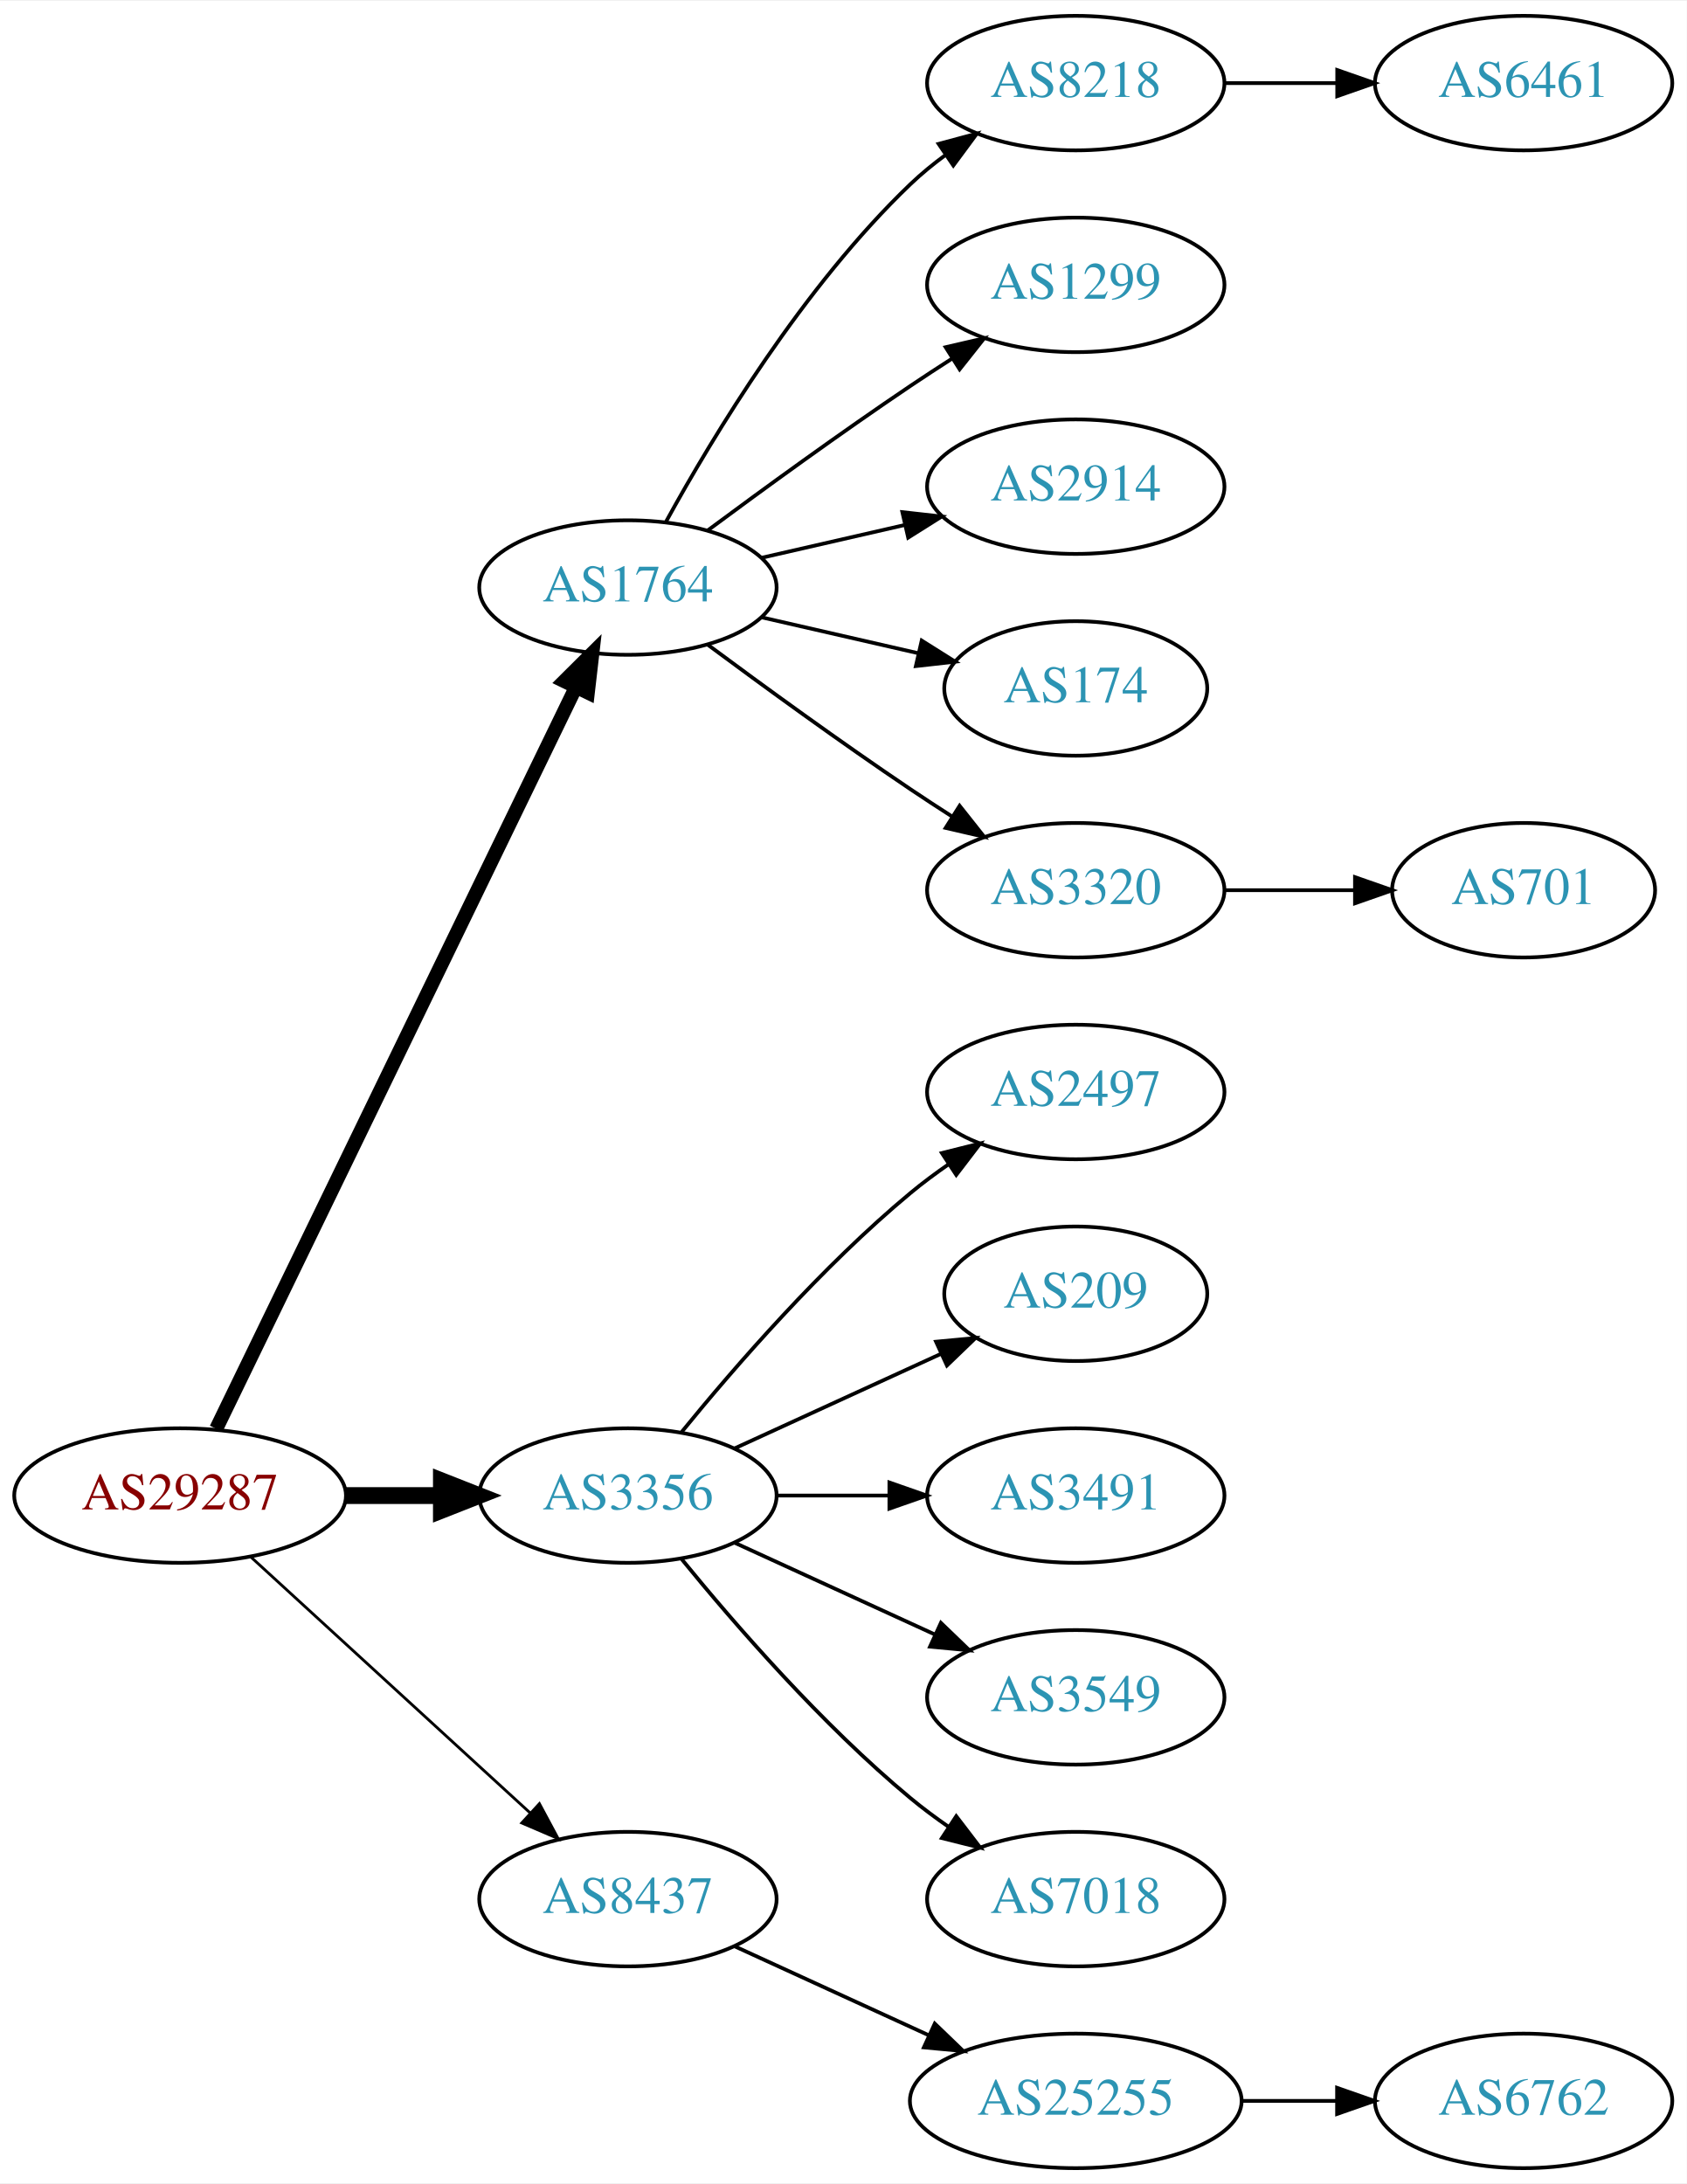
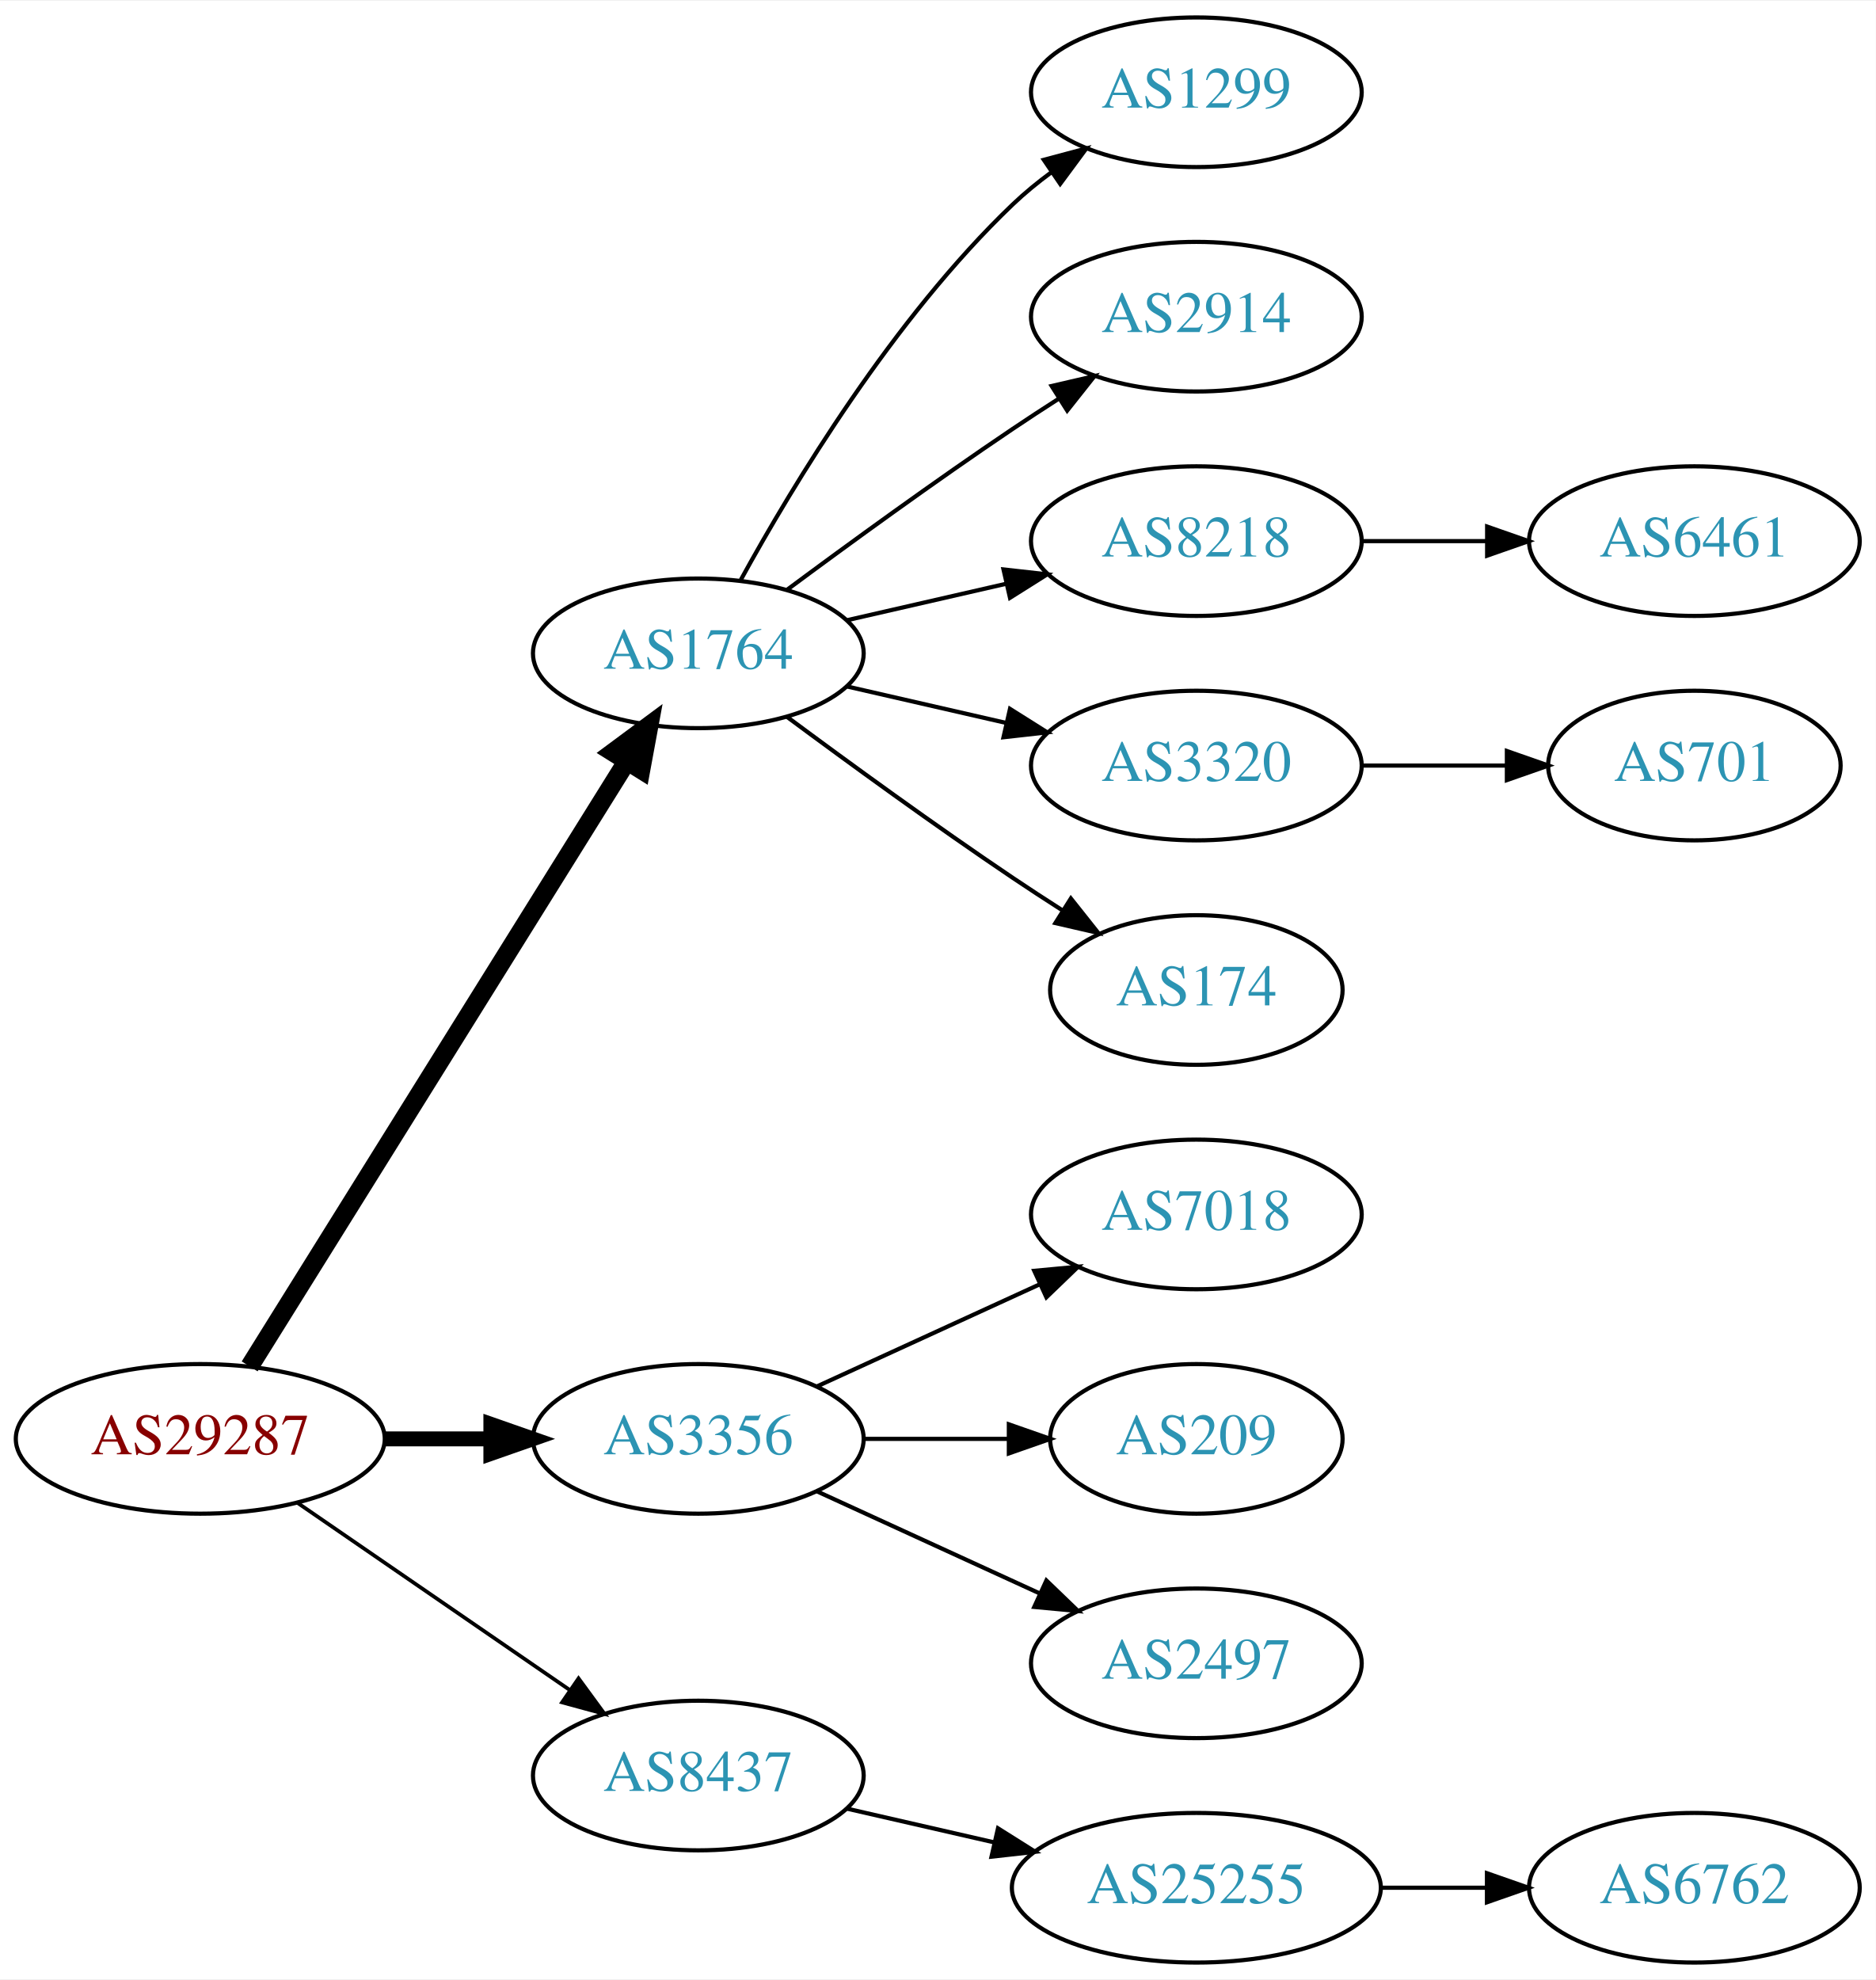
- <svg xmlns="http://www.w3.org/2000/svg" xmlns:xlink="http://www.w3.org/1999/xlink" width="451pt" height="584pt" viewBox="0.00 0.00 451.37 584.00">
-   <g id="graph0" class="graph" transform="scale(1 1) rotate(0) translate(4 580)">
-     <polygon fill="white" stroke="none" points="-4,4 -4,-580 447.37,-580 447.37,4 -4,4" />
+ <svg xmlns="http://www.w3.org/2000/svg" xmlns:xlink="http://www.w3.org/1999/xlink" width="451pt" height="476pt" viewBox="0.00 0.00 451.37 476.00">
+   <g id="graph0" class="graph" transform="scale(1 1) rotate(0) translate(4 472)">
+     <polygon fill="white" stroke="none" points="-4,4 -4,-472 447.37,-472 447.37,4 -4,4" />
    <g id="node1" class="node">
      <g id="a_node1">
        <a xlink:href="/asn/29287" xlink:title="AS29287 ~ Blizznet [AT]">
-           <ellipse fill="#ffffff" stroke="black" cx="44.196" cy="-180" rx="44.393" ry="18" />
-           <text text-anchor="middle" x="44.196" y="-176.3" font-family="Times,serif" font-size="14.00" fill="#880000">AS29287</text>
+           <ellipse fill="#ffffff" stroke="black" cx="44.196" cy="-126" rx="44.393" ry="18" />
+           <text text-anchor="middle" x="44.196" y="-122.3" font-family="Times,serif" font-size="14.00" fill="#880000">AS29287</text>
        </a>
      </g>
    </g>
    <g id="node2" class="node">
      <g id="a_node2">
        <a xlink:href="/asn/1764" xlink:title="AS1764 ~ NEXTLAYER-AS [AT]">
-           <ellipse fill="#ffffff" stroke="black" cx="164.039" cy="-423" rx="39.794" ry="18" />
-           <text text-anchor="middle" x="164.039" y="-419.3" font-family="Times,serif" font-size="14.00" fill="#2c94b3">AS1764</text>
+           <ellipse fill="#ffffff" stroke="black" cx="164.039" cy="-315" rx="39.794" ry="18" />
+           <text text-anchor="middle" x="164.039" y="-311.3" font-family="Times,serif" font-size="14.00" fill="#2c94b3">AS1764</text>
        </a>
      </g>
    </g>
    <g id="edge1" class="edge">
-       <path fill="none" stroke="black" stroke-width="3.75" d="M53.861,-197.868C74.342,-240.101 125.829,-346.272 150.055,-396.227" />
-       <polygon fill="black" stroke="black" stroke-width="3.75" points="147.007,-397.963 154.52,-405.433 153.305,-394.908 147.007,-397.963" />
+       <path fill="none" stroke="black" stroke-width="4.5" d="M56.071,-143.442C76.855,-176.775 122.315,-249.686 146.744,-288.866" />
+       <polygon fill="black" stroke="black" stroke-width="4.5" points="143.558,-291.198 152.19,-297.6 150.24,-287.031 143.558,-291.198" />
    </g>
    <g id="node3" class="node">
      <g id="a_node3">
        <a xlink:href="/asn/3356" xlink:title="AS3356 ~ Level 3 Parent, LLC [US]">
-           <ellipse fill="#ffffff" stroke="black" cx="164.039" cy="-180" rx="39.794" ry="18" />
-           <text text-anchor="middle" x="164.039" y="-176.3" font-family="Times,serif" font-size="14.00" fill="#2c94b3">AS3356</text>
+           <ellipse fill="#ffffff" stroke="black" cx="164.039" cy="-126" rx="39.794" ry="18" />
+           <text text-anchor="middle" x="164.039" y="-122.3" font-family="Times,serif" font-size="14.00" fill="#2c94b3">AS3356</text>
        </a>
      </g>
    </g>
    <g id="edge2" class="edge">
-       <path fill="none" stroke="black" stroke-width="4.5" d="M88.407,-180C96.72,-180 105.482,-180 113.965,-180" />
-       <polygon fill="black" stroke="black" stroke-width="4.5" points="114.123,-183.938 124.123,-180 114.123,-176.063 114.123,-183.938" />
+       <path fill="none" stroke="black" stroke-width="3.6" d="M88.407,-126C96.72,-126 105.482,-126 113.965,-126" />
+       <polygon fill="black" stroke="black" stroke-width="3.6" points="114.123,-129.5 124.123,-126 114.123,-122.5 114.123,-129.5" />
    </g>
    <g id="node4" class="node">
      <g id="a_node4">
        <a xlink:href="/asn/8437" xlink:title="AS8437 ~ Hutchison Drei Austria GmbH [AT]">
-           <ellipse fill="#ffffff" stroke="black" cx="164.039" cy="-72" rx="39.794" ry="18" />
-           <text text-anchor="middle" x="164.039" y="-68.3" font-family="Times,serif" font-size="14.00" fill="#2c94b3">AS8437</text>
+           <ellipse fill="#ffffff" stroke="black" cx="164.039" cy="-45" rx="39.794" ry="18" />
+           <text text-anchor="middle" x="164.039" y="-41.3" font-family="Times,serif" font-size="14.00" fill="#2c94b3">AS8437</text>
        </a>
      </g>
    </g>
    <g id="edge3" class="edge">
-       <path fill="none" stroke="black" stroke-width="0.75" d="M63.094,-163.597C83.022,-145.333 115.38,-115.678 137.857,-95.079" />
-       <polygon fill="black" stroke="black" stroke-width="0.75" points="140.351,-97.54 145.359,-88.203 135.622,-92.38 140.351,-97.54" />
+       <path fill="none" stroke="black" stroke-width="0.9" d="M67.639,-110.574C86.22,-97.802 112.781,-79.545 133.161,-65.537" />
+       <polygon fill="black" stroke="black" stroke-width="0.9" points="135.216,-68.371 141.475,-59.822 131.251,-62.602 135.216,-68.371" />
    </g>
    <g id="node5" class="node">
      <g id="a_node5">
-         <a xlink:href="/asn/8218" xlink:title="AS8218 ~ legacy Neotelecoms [FR]">
-           <ellipse fill="#ffffff" stroke="black" cx="283.881" cy="-558" rx="39.794" ry="18" />
-           <text text-anchor="middle" x="283.881" y="-554.3" font-family="Times,serif" font-size="14.00" fill="#2c94b3">AS8218</text>
+         <a xlink:href="/asn/1299" xlink:title="AS1299 ~ Telia Carrier [EU]">
+           <ellipse fill="#ffffff" stroke="black" cx="283.881" cy="-450" rx="39.794" ry="18" />
+           <text text-anchor="middle" x="283.881" y="-446.3" font-family="Times,serif" font-size="14.00" fill="#2c94b3">AS1299</text>
        </a>
      </g>
    </g>
    <g id="edge4" class="edge">
-       <path fill="none" stroke="black" d="M174.28,-440.713C186.825,-463.561 211.002,-503.611 239.685,-531 242.553,-533.739 245.742,-536.347 249.051,-538.785" />
-       <polygon fill="black" stroke="black" points="247.175,-541.742 257.411,-544.477 251.114,-535.956 247.175,-541.742" />
+       <path fill="none" stroke="black" d="M174.28,-332.713C186.825,-355.561 211.002,-395.611 239.685,-423 242.553,-425.739 245.742,-428.347 249.051,-430.785" />
+       <polygon fill="black" stroke="black" points="247.175,-433.742 257.411,-436.477 251.114,-427.956 247.175,-433.742" />
    </g>
    <g id="node6" class="node">
      <g id="a_node6">
-         <a xlink:href="/asn/1299" xlink:title="AS1299 ~ Telia Carrier [EU]">
-           <ellipse fill="#ffffff" stroke="black" cx="283.881" cy="-504" rx="39.794" ry="18" />
-           <text text-anchor="middle" x="283.881" y="-500.3" font-family="Times,serif" font-size="14.00" fill="#2c94b3">AS1299</text>
+         <a xlink:href="/asn/2914" xlink:title="AS2914 ~ NTT America, Inc. [US]">
+           <ellipse fill="#ffffff" stroke="black" cx="283.881" cy="-396" rx="39.794" ry="18" />
+           <text text-anchor="middle" x="283.881" y="-392.3" font-family="Times,serif" font-size="14.00" fill="#2c94b3">AS2914</text>
        </a>
      </g>
    </g>
    <g id="edge5" class="edge">
-       <path fill="none" stroke="black" d="M185.369,-438.277C200.231,-449.304 220.976,-464.407 239.685,-477 243.234,-479.389 246.984,-481.839 250.733,-484.242" />
-       <polygon fill="black" stroke="black" points="249.059,-487.325 259.381,-489.712 252.801,-481.409 249.059,-487.325" />
+       <path fill="none" stroke="black" d="M185.369,-330.277C200.231,-341.304 220.976,-356.407 239.685,-369 243.234,-371.389 246.984,-373.839 250.733,-376.242" />
+       <polygon fill="black" stroke="black" points="249.059,-379.325 259.381,-381.712 252.801,-373.409 249.059,-379.325" />
    </g>
    <g id="node7" class="node">
      <g id="a_node7">
-         <a xlink:href="/asn/2914" xlink:title="AS2914 ~ NTT America, Inc. [US]">
-           <ellipse fill="#ffffff" stroke="black" cx="283.881" cy="-450" rx="39.794" ry="18" />
-           <text text-anchor="middle" x="283.881" y="-446.3" font-family="Times,serif" font-size="14.00" fill="#2c94b3">AS2914</text>
+         <a xlink:href="/asn/8218" xlink:title="AS8218 ~ legacy Neotelecoms [FR]">
+           <ellipse fill="#ffffff" stroke="black" cx="283.881" cy="-342" rx="39.794" ry="18" />
+           <text text-anchor="middle" x="283.881" y="-338.3" font-family="Times,serif" font-size="14.00" fill="#2c94b3">AS8218</text>
        </a>
      </g>
    </g>
    <g id="edge6" class="edge">
-       <path fill="none" stroke="black" d="M199.758,-430.955C211.758,-433.704 225.379,-436.825 238.071,-439.733" />
-       <polygon fill="black" stroke="black" points="237.474,-443.187 248.003,-442.009 239.037,-436.364 237.474,-443.187" />
+       <path fill="none" stroke="black" d="M199.758,-322.955C211.758,-325.704 225.379,-328.825 238.071,-331.733" />
+       <polygon fill="black" stroke="black" points="237.474,-335.187 248.003,-334.009 239.037,-328.364 237.474,-335.187" />
    </g>
    <g id="node8" class="node">
      <g id="a_node8">
-         <a xlink:href="/asn/174" xlink:title="AS174 ~ Cogent Communications [US]">
-           <ellipse fill="#ffffff" stroke="black" cx="283.881" cy="-396" rx="35.194" ry="18" />
-           <text text-anchor="middle" x="283.881" y="-392.3" font-family="Times,serif" font-size="14.00" fill="#2c94b3">AS174</text>
+         <a xlink:href="/asn/3320" xlink:title="AS3320 ~ DTAG [DE]">
+           <ellipse fill="#ffffff" stroke="black" cx="283.881" cy="-288" rx="39.794" ry="18" />
+           <text text-anchor="middle" x="283.881" y="-284.3" font-family="Times,serif" font-size="14.00" fill="#2c94b3">AS3320</text>
        </a>
      </g>
    </g>
    <g id="edge7" class="edge">
-       <path fill="none" stroke="black" d="M199.758,-415.045C212.85,-412.045 227.873,-408.604 241.513,-405.478" />
-       <polygon fill="black" stroke="black" points="242.655,-408.807 251.621,-403.162 241.091,-401.984 242.655,-408.807" />
+       <path fill="none" stroke="black" d="M199.758,-307.045C211.758,-304.296 225.379,-301.175 238.071,-298.267" />
+       <polygon fill="black" stroke="black" points="239.037,-301.636 248.003,-295.991 237.474,-294.813 239.037,-301.636" />
    </g>
    <g id="node9" class="node">
      <g id="a_node9">
-         <a xlink:href="/asn/3320" xlink:title="AS3320 ~ DTAG [DE]">
-           <ellipse fill="#ffffff" stroke="black" cx="283.881" cy="-342" rx="39.794" ry="18" />
-           <text text-anchor="middle" x="283.881" y="-338.3" font-family="Times,serif" font-size="14.00" fill="#2c94b3">AS3320</text>
+         <a xlink:href="/asn/174" xlink:title="AS174 ~ Cogent Communications [US]">
+           <ellipse fill="#ffffff" stroke="black" cx="283.881" cy="-234" rx="35.194" ry="18" />
+           <text text-anchor="middle" x="283.881" y="-230.3" font-family="Times,serif" font-size="14.00" fill="#2c94b3">AS174</text>
        </a>
      </g>
    </g>
    <g id="edge8" class="edge">
-       <path fill="none" stroke="black" d="M185.369,-407.723C200.231,-396.696 220.976,-381.593 239.685,-369 243.234,-366.611 246.984,-364.161 250.733,-361.758" />
-       <polygon fill="black" stroke="black" points="252.801,-364.591 259.381,-356.288 249.059,-358.675 252.801,-364.591" />
+       <path fill="none" stroke="black" d="M185.369,-299.723C200.231,-288.696 220.976,-273.593 239.685,-261 243.502,-258.431 247.552,-255.79 251.583,-253.214" />
+       <polygon fill="black" stroke="black" points="253.687,-256.025 260.277,-247.729 249.952,-250.105 253.687,-256.025" />
    </g>
    <g id="node12" class="node">
      <g id="a_node12">
-         <a xlink:href="/asn/2497" xlink:title="AS2497 ~ Internet Initiative Japan Inc. [JP]">
-           <ellipse fill="#ffffff" stroke="black" cx="283.881" cy="-288" rx="39.794" ry="18" />
-           <text text-anchor="middle" x="283.881" y="-284.3" font-family="Times,serif" font-size="14.00" fill="#2c94b3">AS2497</text>
+         <a xlink:href="/asn/7018" xlink:title="AS7018 ~ AT&amp;T Services, Inc. [US]">
+           <ellipse fill="#ffffff" stroke="black" cx="283.881" cy="-180" rx="39.794" ry="18" />
+           <text text-anchor="middle" x="283.881" y="-176.3" font-family="Times,serif" font-size="14.00" fill="#2c94b3">AS7018</text>
        </a>
      </g>
    </g>
    <g id="edge11" class="edge">
-       <path fill="none" stroke="black" d="M178.458,-197.065C192.572,-214.375 215.987,-241.345 239.685,-261 242.901,-263.668 246.402,-266.27 249.972,-268.741" />
-       <polygon fill="black" stroke="black" points="248.05,-271.666 258.329,-274.236 251.896,-265.817 248.05,-271.666" />
+       <path fill="none" stroke="black" d="M192.667,-138.661C208.624,-145.973 228.895,-155.261 246.178,-163.181" />
+       <polygon fill="black" stroke="black" points="244.876,-166.435 255.425,-167.419 247.793,-160.071 244.876,-166.435" />
    </g>
    <g id="node13" class="node">
      <g id="a_node13">
        <a xlink:href="/asn/209" xlink:title="AS209 ~ CenturyLink Communications, LLC [US]">
-           <ellipse fill="#ffffff" stroke="black" cx="283.881" cy="-234" rx="35.194" ry="18" />
-           <text text-anchor="middle" x="283.881" y="-230.3" font-family="Times,serif" font-size="14.00" fill="#2c94b3">AS209</text>
+           <ellipse fill="#ffffff" stroke="black" cx="283.881" cy="-126" rx="35.194" ry="18" />
+           <text text-anchor="middle" x="283.881" y="-122.3" font-family="Times,serif" font-size="14.00" fill="#2c94b3">AS209</text>
        </a>
      </g>
    </g>
    <g id="edge12" class="edge">
-       <path fill="none" stroke="black" d="M192.667,-192.661C209.084,-200.183 230.065,-209.798 247.662,-217.861" />
-       <polygon fill="black" stroke="black" points="246.49,-221.174 257.04,-222.158 249.407,-214.811 246.49,-221.174" />
+       <path fill="none" stroke="black" d="M203.951,-126C215.038,-126 227.198,-126 238.58,-126" />
+       <polygon fill="black" stroke="black" points="238.762,-129.5 248.762,-126 238.762,-122.5 238.762,-129.5" />
    </g>
    <g id="node14" class="node">
      <g id="a_node14">
-         <a xlink:href="/asn/3491" xlink:title="AS3491 ~ PCCW Global, Inc. [US]">
-           <ellipse fill="#ffffff" stroke="black" cx="283.881" cy="-180" rx="39.794" ry="18" />
-           <text text-anchor="middle" x="283.881" y="-176.3" font-family="Times,serif" font-size="14.00" fill="#2c94b3">AS3491</text>
+         <a xlink:href="/asn/2497" xlink:title="AS2497 ~ Internet Initiative Japan Inc. [JP]">
+           <ellipse fill="#ffffff" stroke="black" cx="283.881" cy="-72" rx="39.794" ry="18" />
+           <text text-anchor="middle" x="283.881" y="-68.3" font-family="Times,serif" font-size="14.00" fill="#2c94b3">AS2497</text>
        </a>
      </g>
    </g>
    <g id="edge13" class="edge">
-       <path fill="none" stroke="black" d="M203.951,-180C213.505,-180 223.854,-180 233.817,-180" />
-       <polygon fill="black" stroke="black" points="234.009,-183.5 244.009,-180 234.009,-176.5 234.009,-183.5" />
+       <path fill="none" stroke="black" d="M192.667,-113.339C208.624,-106.027 228.895,-96.739 246.178,-88.819" />
+       <polygon fill="black" stroke="black" points="247.793,-91.929 255.425,-84.581 244.876,-85.565 247.793,-91.929" />
    </g>
    <g id="node15" class="node">
      <g id="a_node15">
-         <a xlink:href="/asn/3549" xlink:title="AS3549 ~ Level 3 Parent, LLC [US]">
-           <ellipse fill="#ffffff" stroke="black" cx="283.881" cy="-126" rx="39.794" ry="18" />
-           <text text-anchor="middle" x="283.881" y="-122.3" font-family="Times,serif" font-size="14.00" fill="#2c94b3">AS3549</text>
-         </a>
-       </g>
-     </g>
-     <g id="edge14" class="edge">
-       <path fill="none" stroke="black" d="M192.667,-167.339C208.624,-160.027 228.895,-150.739 246.178,-142.819" />
-       <polygon fill="black" stroke="black" points="247.793,-145.929 255.425,-138.581 244.876,-139.565 247.793,-145.929" />
-     </g>
-     <g id="node16" class="node">
-       <g id="a_node16">
-         <a xlink:href="/asn/7018" xlink:title="AS7018 ~ AT&amp;T Services, Inc. [US]">
-           <ellipse fill="#ffffff" stroke="black" cx="283.881" cy="-72" rx="39.794" ry="18" />
-           <text text-anchor="middle" x="283.881" y="-68.3" font-family="Times,serif" font-size="14.00" fill="#2c94b3">AS7018</text>
-         </a>
-       </g>
-     </g>
-     <g id="edge15" class="edge">
-       <path fill="none" stroke="black" d="M178.458,-162.935C192.572,-145.625 215.987,-118.655 239.685,-99 242.901,-96.332 246.402,-93.73 249.972,-91.259" />
-       <polygon fill="black" stroke="black" points="251.896,-94.183 258.329,-85.764 248.05,-88.334 251.896,-94.183" />
-     </g>
-     <g id="node17" class="node">
-       <g id="a_node17">
        <a xlink:href="/asn/25255" xlink:title="AS25255 ~ ==&gt; TELE2 AUSTRIA &lt;== [AT]">
          <ellipse fill="#ffffff" stroke="black" cx="283.881" cy="-18" rx="44.393" ry="18" />
          <text text-anchor="middle" x="283.881" y="-14.3" font-family="Times,serif" font-size="14.00" fill="#2c94b3">AS25255</text>
        </a>
      </g>
    </g>
-     <g id="edge16" class="edge">
-       <path fill="none" stroke="black" d="M192.667,-59.339C208.165,-52.238 227.732,-43.272 244.678,-35.506" />
-       <polygon fill="black" stroke="black" points="246.148,-38.682 253.781,-31.335 243.232,-32.319 246.148,-38.682" />
+     <g id="edge14" class="edge">
+       <path fill="none" stroke="black" d="M199.758,-37.045C210.896,-34.493 223.432,-31.621 235.325,-28.896" />
+       <polygon fill="black" stroke="black" points="236.153,-32.297 245.119,-26.652 234.59,-25.474 236.153,-32.297" />
    </g>
    <g id="node10" class="node">
      <g id="a_node10">
        <a xlink:href="/asn/6461" xlink:title="AS6461 ~ Zayo Bandwidth [US]">
-           <ellipse fill="#ffffff" stroke="black" cx="403.724" cy="-558" rx="39.794" ry="18" />
-           <text text-anchor="middle" x="403.724" y="-554.3" font-family="Times,serif" font-size="14.00" fill="#2c94b3">AS6461</text>
+           <ellipse fill="#ffffff" stroke="black" cx="403.724" cy="-342" rx="39.794" ry="18" />
+           <text text-anchor="middle" x="403.724" y="-338.3" font-family="Times,serif" font-size="14.00" fill="#2c94b3">AS6461</text>
        </a>
      </g>
    </g>
    <g id="edge9" class="edge">
-       <path fill="none" stroke="black" d="M323.794,-558C333.347,-558 343.697,-558 353.659,-558" />
-       <polygon fill="black" stroke="black" points="353.852,-561.5 363.852,-558 353.852,-554.5 353.852,-561.5" />
+       <path fill="none" stroke="black" d="M323.794,-342C333.347,-342 343.697,-342 353.659,-342" />
+       <polygon fill="black" stroke="black" points="353.852,-345.5 363.852,-342 353.852,-338.5 353.852,-345.5" />
    </g>
    <g id="node11" class="node">
      <g id="a_node11">
        <a xlink:href="/asn/701" xlink:title="AS701 ~ UUNET [US]">
-           <ellipse fill="#ffffff" stroke="black" cx="403.724" cy="-342" rx="35.194" ry="18" />
-           <text text-anchor="middle" x="403.724" y="-338.3" font-family="Times,serif" font-size="14.00" fill="#2c94b3">AS701</text>
+           <ellipse fill="#ffffff" stroke="black" cx="403.724" cy="-288" rx="35.194" ry="18" />
+           <text text-anchor="middle" x="403.724" y="-284.3" font-family="Times,serif" font-size="14.00" fill="#2c94b3">AS701</text>
        </a>
      </g>
    </g>
    <g id="edge10" class="edge">
-       <path fill="none" stroke="black" d="M323.794,-342C334.881,-342 347.04,-342 358.422,-342" />
-       <polygon fill="black" stroke="black" points="358.604,-345.5 368.604,-342 358.604,-338.5 358.604,-345.5" />
+       <path fill="none" stroke="black" d="M323.794,-288C334.881,-288 347.04,-288 358.422,-288" />
+       <polygon fill="black" stroke="black" points="358.604,-291.5 368.604,-288 358.604,-284.5 358.604,-291.5" />
    </g>
-     <g id="node18" class="node">
-       <g id="a_node18">
+     <g id="node16" class="node">
+       <g id="a_node16">
        <a xlink:href="/asn/6762" xlink:title="AS6762 ~ TELECOM ITALIA SPARKLE S.p.A. [IT]">
          <ellipse fill="#ffffff" stroke="black" cx="403.724" cy="-18" rx="39.794" ry="18" />
          <text text-anchor="middle" x="403.724" y="-14.3" font-family="Times,serif" font-size="14.00" fill="#2c94b3">AS6762</text>
        </a>
      </g>
    </g>
-     <g id="edge17" class="edge">
+     <g id="edge15" class="edge">
      <path fill="none" stroke="black" d="M328.092,-18C336.405,-18 345.168,-18 353.65,-18" />
      <polygon fill="black" stroke="black" points="353.809,-21.5 363.809,-18 353.809,-14.5 353.809,-21.5" />
    </g>
  </g>
</svg>
